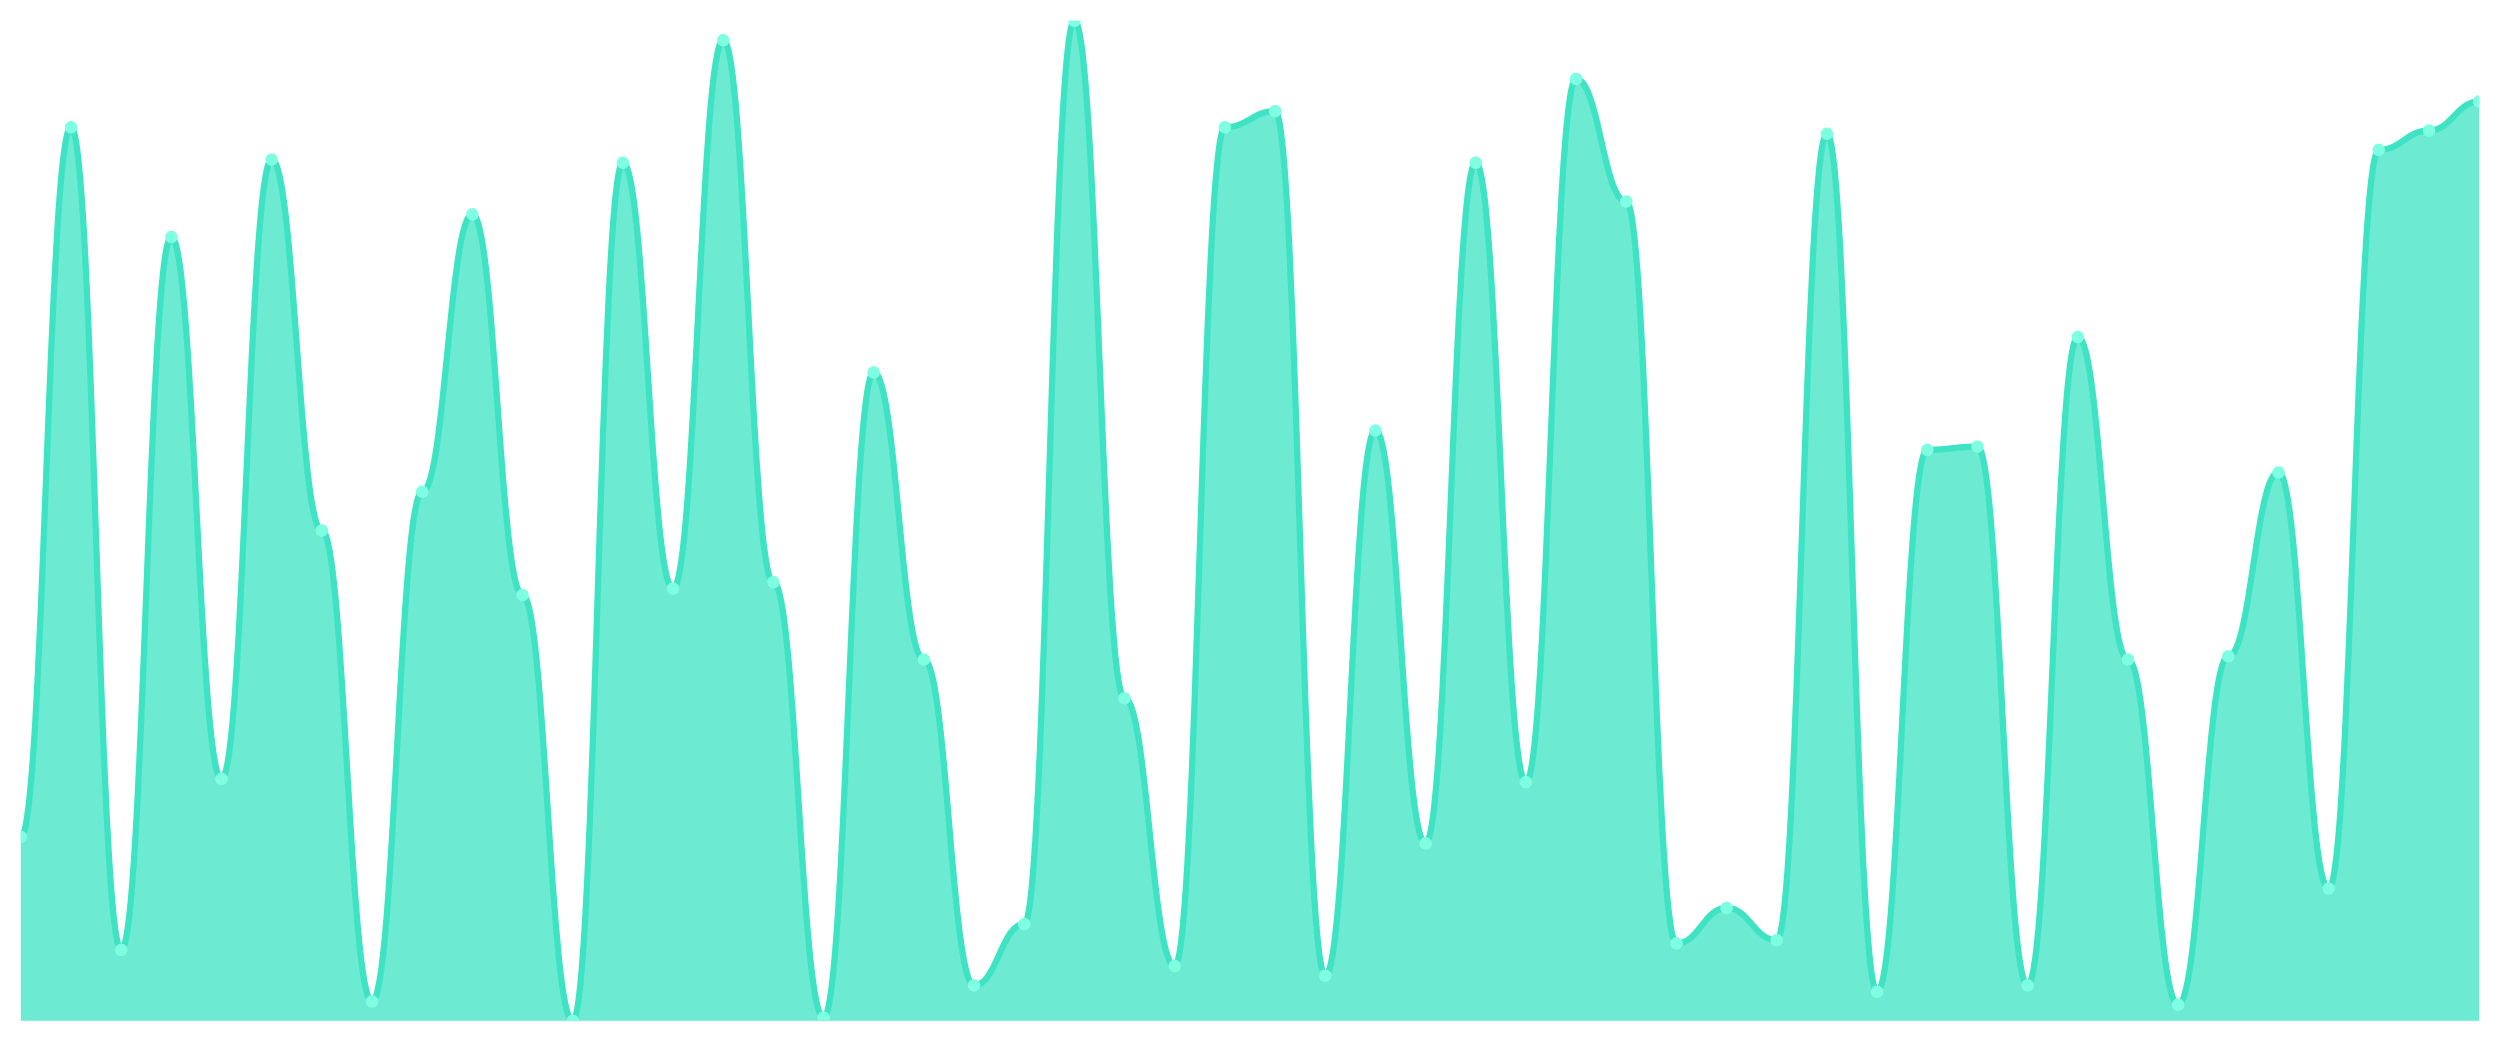
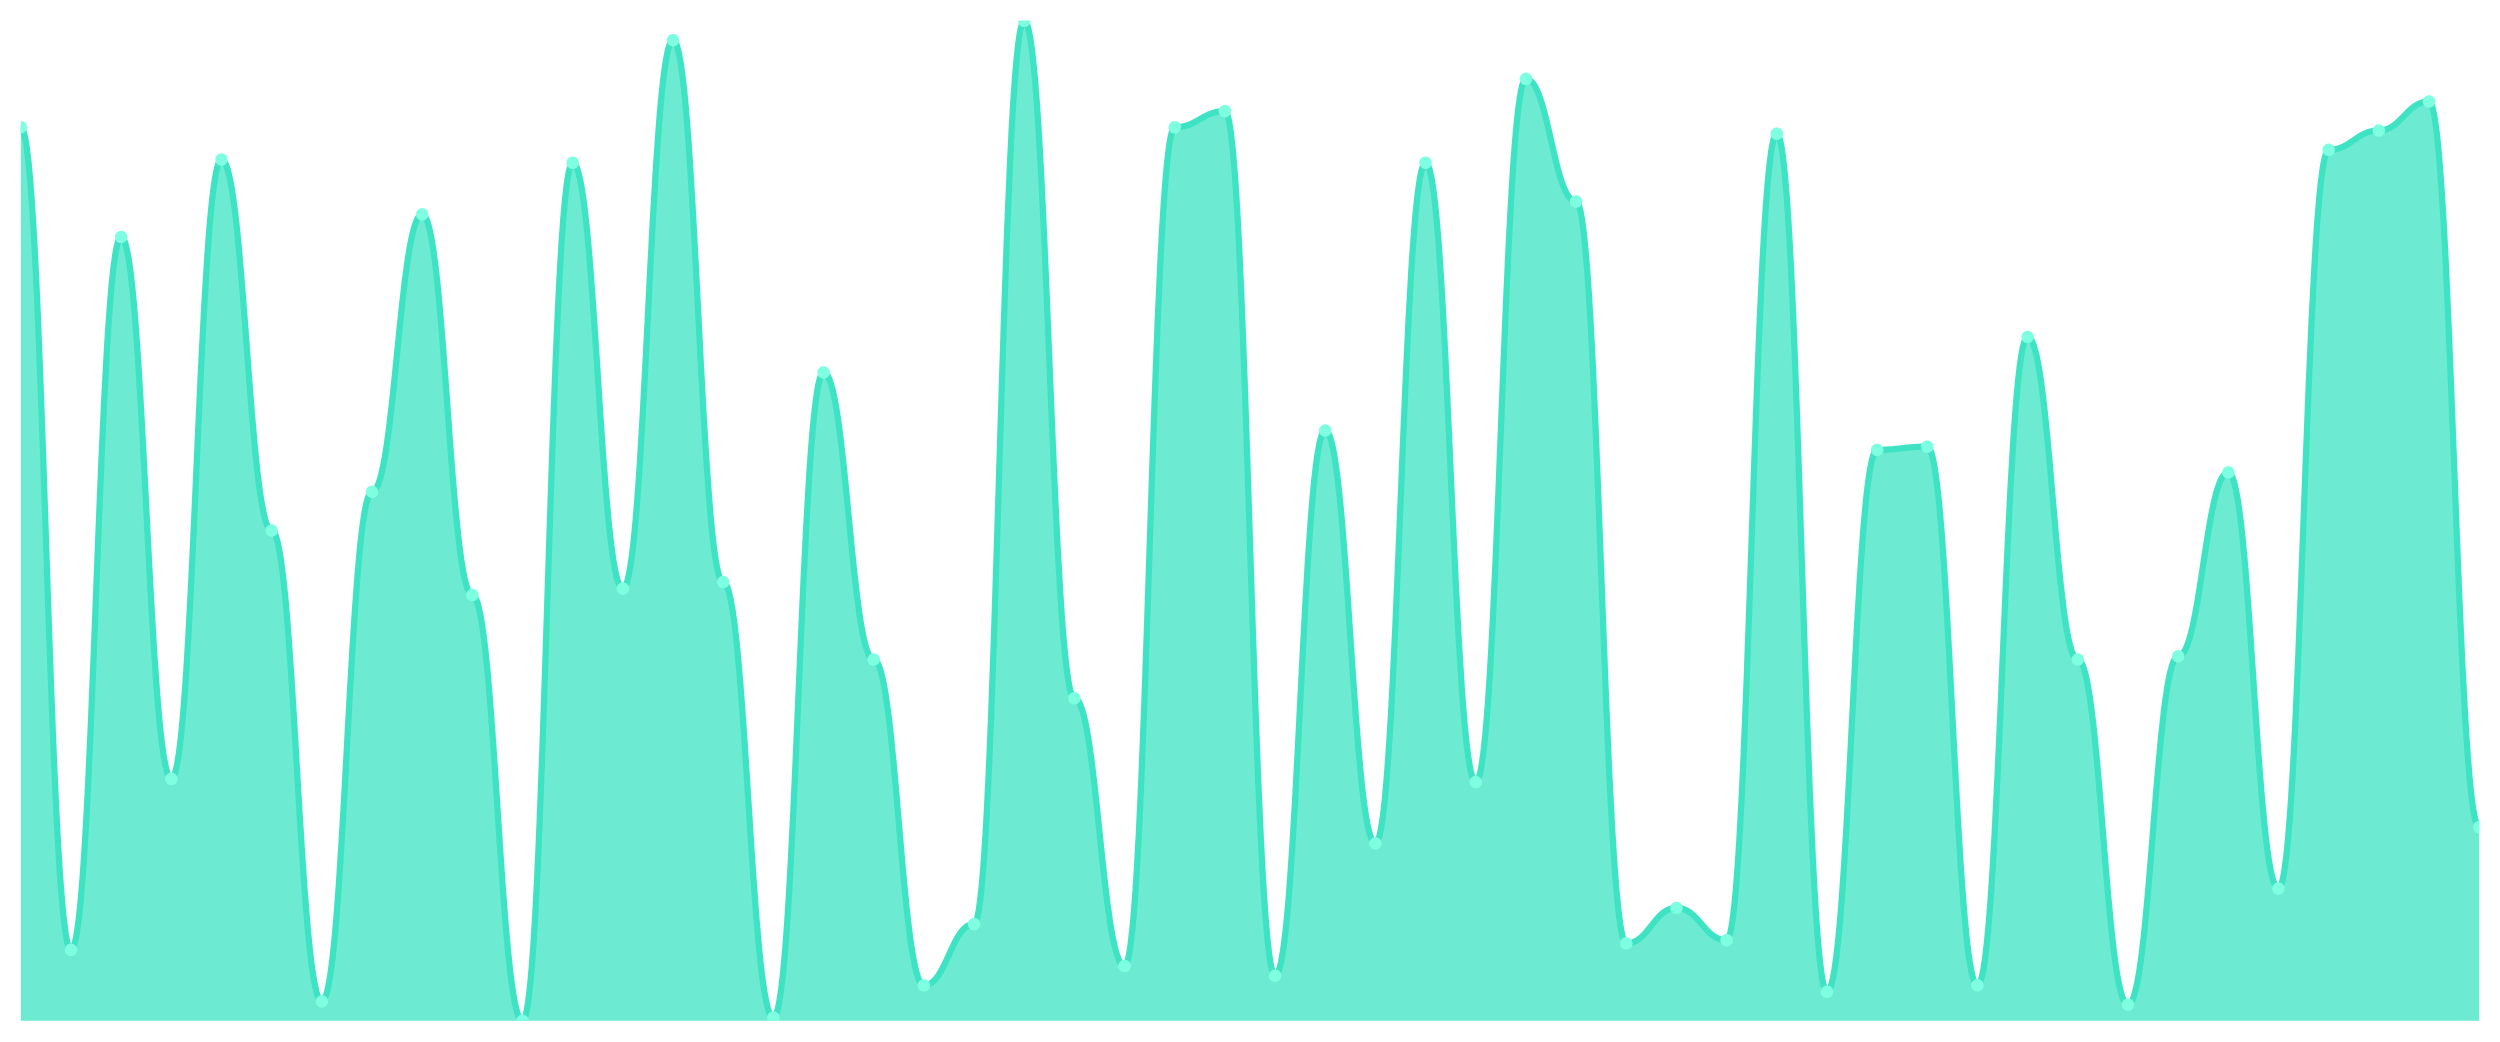
<svg xmlns="http://www.w3.org/2000/svg" viewBox="0 0 1200 500" width="1200" height="500">
  <defs>
    <clipPath id="c">
      <rect x="10" y="10" width="1180" height="480" />
    </clipPath>
  </defs>
  <rect width="1200" height="500" fill="none" />
  <g clip-path="url(#c)">
-     <path d="M 10,490 L 10,401.742 C 20.837,401.742 23.245,61.097 34.082,61.097 C 44.918,61.097 47.327,455.935 58.163,455.935 C 69,455.935 71.408,113.742 82.245,113.742 C 93.082,113.742 95.49,373.871 106.327,373.871 C 117.163,373.871 119.571,76.581 130.408,76.581 C 141.245,76.581 143.653,254.645 154.49,254.645 C 165.327,254.645 167.735,480.71 178.571,480.71 C 189.408,480.71 191.816,236.065 202.653,236.065 C 213.49,236.065 215.898,102.903 226.735,102.903 C 237.571,102.903 239.98,285.613 250.816,285.613 C 261.653,285.613 264.061,490 274.898,490 C 285.735,490 288.143,78.129 298.98,78.129 C 309.816,78.129 312.224,282.516 323.061,282.516 C 333.898,282.516 336.306,19.29 347.143,19.29 C 357.98,19.29 360.388,279.419 371.224,279.419 C 382.061,279.419 384.469,488.452 395.306,488.452 C 406.143,488.452 408.551,178.774 419.388,178.774 C 430.224,178.774 432.633,316.581 443.469,316.581 C 454.306,316.581 456.714,472.968 467.551,472.968 C 478.388,472.968 480.796,443.548 491.633,443.548 C 502.469,443.548 504.878,10 515.714,10 C 526.551,10 528.959,335.161 539.796,335.161 C 550.633,335.161 553.041,463.677 563.878,463.677 C 574.714,463.677 577.122,61.097 587.959,61.097 C 598.796,61.097 601.204,53.355 612.041,53.355 C 622.878,53.355 625.286,468.323 636.122,468.323 C 646.959,468.323 649.367,206.645 660.204,206.645 C 671.041,206.645 673.449,404.839 684.286,404.839 C 695.122,404.839 697.531,78.129 708.367,78.129 C 719.204,78.129 721.612,375.419 732.449,375.419 C 743.286,375.419 745.694,37.871 756.531,37.871 C 767.367,37.871 769.776,96.71 780.612,96.71 C 791.449,96.71 793.857,452.839 804.694,452.839 C 815.531,452.839 817.939,435.806 828.776,435.806 C 839.612,435.806 842.02,451.29 852.857,451.29 C 863.694,451.29 866.102,64.194 876.939,64.194 C 887.776,64.194 890.184,476.065 901.02,476.065 C 911.857,476.065 914.265,215.935 925.102,215.935 C 935.939,215.935 938.347,214.387 949.184,214.387 C 960.02,214.387 962.429,472.968 973.265,472.968 C 984.102,472.968 986.51,161.742 997.347,161.742 C 1008.184,161.742 1010.592,316.581 1021.429,316.581 C 1032.265,316.581 1034.673,482.258 1045.51,482.258 C 1056.347,482.258 1058.755,315.032 1069.592,315.032 C 1080.429,315.032 1082.837,226.774 1093.673,226.774 C 1104.51,226.774 1106.918,426.516 1117.755,426.516 C 1128.592,426.516 1131,71.935 1141.837,71.935 C 1152.673,71.935 1155.082,62.645 1165.918,62.645 C 1176.755,62.645 1179.163,48.71 1190,48.71 L 1190,490 Z" fill="rgba(61,227,195,0.75)" />
-     <path d="M 10,401.742 C 20.837,401.742 23.245,61.097 34.082,61.097 C 44.918,61.097 47.327,455.935 58.163,455.935 C 69,455.935 71.408,113.742 82.245,113.742 C 93.082,113.742 95.49,373.871 106.327,373.871 C 117.163,373.871 119.571,76.581 130.408,76.581 C 141.245,76.581 143.653,254.645 154.49,254.645 C 165.327,254.645 167.735,480.71 178.571,480.71 C 189.408,480.71 191.816,236.065 202.653,236.065 C 213.49,236.065 215.898,102.903 226.735,102.903 C 237.571,102.903 239.98,285.613 250.816,285.613 C 261.653,285.613 264.061,490 274.898,490 C 285.735,490 288.143,78.129 298.98,78.129 C 309.816,78.129 312.224,282.516 323.061,282.516 C 333.898,282.516 336.306,19.29 347.143,19.29 C 357.98,19.29 360.388,279.419 371.224,279.419 C 382.061,279.419 384.469,488.452 395.306,488.452 C 406.143,488.452 408.551,178.774 419.388,178.774 C 430.224,178.774 432.633,316.581 443.469,316.581 C 454.306,316.581 456.714,472.968 467.551,472.968 C 478.388,472.968 480.796,443.548 491.633,443.548 C 502.469,443.548 504.878,10 515.714,10 C 526.551,10 528.959,335.161 539.796,335.161 C 550.633,335.161 553.041,463.677 563.878,463.677 C 574.714,463.677 577.122,61.097 587.959,61.097 C 598.796,61.097 601.204,53.355 612.041,53.355 C 622.878,53.355 625.286,468.323 636.122,468.323 C 646.959,468.323 649.367,206.645 660.204,206.645 C 671.041,206.645 673.449,404.839 684.286,404.839 C 695.122,404.839 697.531,78.129 708.367,78.129 C 719.204,78.129 721.612,375.419 732.449,375.419 C 743.286,375.419 745.694,37.871 756.531,37.871 C 767.367,37.871 769.776,96.71 780.612,96.71 C 791.449,96.71 793.857,452.839 804.694,452.839 C 815.531,452.839 817.939,435.806 828.776,435.806 C 839.612,435.806 842.02,451.29 852.857,451.29 C 863.694,451.29 866.102,64.194 876.939,64.194 C 887.776,64.194 890.184,476.065 901.02,476.065 C 911.857,476.065 914.265,215.935 925.102,215.935 C 935.939,215.935 938.347,214.387 949.184,214.387 C 960.02,214.387 962.429,472.968 973.265,472.968 C 984.102,472.968 986.51,161.742 997.347,161.742 C 1008.184,161.742 1010.592,316.581 1021.429,316.581 C 1032.265,316.581 1034.673,482.258 1045.51,482.258 C 1056.347,482.258 1058.755,315.032 1069.592,315.032 C 1080.429,315.032 1082.837,226.774 1093.673,226.774 C 1104.51,226.774 1106.918,426.516 1117.755,426.516 C 1128.592,426.516 1131,71.935 1141.837,71.935 C 1152.673,71.935 1155.082,62.645 1165.918,62.645 C 1176.755,62.645 1179.163,48.71 1190,48.71" fill="none" stroke="#3de3c3" stroke-width="3" stroke-linecap="round" stroke-linejoin="round" />
-     <circle cx="10" cy="401.742" r="3" fill="#7fffe1" />
-     <circle cx="34.082" cy="61.097" r="3" fill="#7fffe1" />
-     <circle cx="58.163" cy="455.935" r="3" fill="#7fffe1" />
-     <circle cx="82.245" cy="113.742" r="3" fill="#7fffe1" />
-     <circle cx="106.327" cy="373.871" r="3" fill="#7fffe1" />
-     <circle cx="130.408" cy="76.581" r="3" fill="#7fffe1" />
-     <circle cx="154.49" cy="254.645" r="3" fill="#7fffe1" />
-     <circle cx="178.571" cy="480.71" r="3" fill="#7fffe1" />
-     <circle cx="202.653" cy="236.065" r="3" fill="#7fffe1" />
-     <circle cx="226.735" cy="102.903" r="3" fill="#7fffe1" />
-     <circle cx="250.816" cy="285.613" r="3" fill="#7fffe1" />
-     <circle cx="274.898" cy="490" r="3" fill="#7fffe1" />
-     <circle cx="298.98" cy="78.129" r="3" fill="#7fffe1" />
-     <circle cx="323.061" cy="282.516" r="3" fill="#7fffe1" />
-     <circle cx="347.143" cy="19.29" r="3" fill="#7fffe1" />
-     <circle cx="371.224" cy="279.419" r="3" fill="#7fffe1" />
-     <circle cx="395.306" cy="488.452" r="3" fill="#7fffe1" />
-     <circle cx="419.388" cy="178.774" r="3" fill="#7fffe1" />
-     <circle cx="443.469" cy="316.581" r="3" fill="#7fffe1" />
-     <circle cx="467.551" cy="472.968" r="3" fill="#7fffe1" />
-     <circle cx="491.633" cy="443.548" r="3" fill="#7fffe1" />
-     <circle cx="515.714" cy="10" r="3" fill="#7fffe1" />
-     <circle cx="539.796" cy="335.161" r="3" fill="#7fffe1" />
-     <circle cx="563.878" cy="463.677" r="3" fill="#7fffe1" />
-     <circle cx="587.959" cy="61.097" r="3" fill="#7fffe1" />
-     <circle cx="612.041" cy="53.355" r="3" fill="#7fffe1" />
-     <circle cx="636.122" cy="468.323" r="3" fill="#7fffe1" />
-     <circle cx="660.204" cy="206.645" r="3" fill="#7fffe1" />
-     <circle cx="684.286" cy="404.839" r="3" fill="#7fffe1" />
-     <circle cx="708.367" cy="78.129" r="3" fill="#7fffe1" />
-     <circle cx="732.449" cy="375.419" r="3" fill="#7fffe1" />
-     <circle cx="756.531" cy="37.871" r="3" fill="#7fffe1" />
-     <circle cx="780.612" cy="96.71" r="3" fill="#7fffe1" />
-     <circle cx="804.694" cy="452.839" r="3" fill="#7fffe1" />
-     <circle cx="828.776" cy="435.806" r="3" fill="#7fffe1" />
-     <circle cx="852.857" cy="451.29" r="3" fill="#7fffe1" />
-     <circle cx="876.939" cy="64.194" r="3" fill="#7fffe1" />
-     <circle cx="901.02" cy="476.065" r="3" fill="#7fffe1" />
-     <circle cx="925.102" cy="215.935" r="3" fill="#7fffe1" />
-     <circle cx="949.184" cy="214.387" r="3" fill="#7fffe1" />
-     <circle cx="973.265" cy="472.968" r="3" fill="#7fffe1" />
-     <circle cx="997.347" cy="161.742" r="3" fill="#7fffe1" />
-     <circle cx="1021.429" cy="316.581" r="3" fill="#7fffe1" />
-     <circle cx="1045.51" cy="482.258" r="3" fill="#7fffe1" />
-     <circle cx="1069.592" cy="315.032" r="3" fill="#7fffe1" />
-     <circle cx="1093.673" cy="226.774" r="3" fill="#7fffe1" />
-     <circle cx="1117.755" cy="426.516" r="3" fill="#7fffe1" />
-     <circle cx="1141.837" cy="71.935" r="3" fill="#7fffe1" />
-     <circle cx="1165.918" cy="62.645" r="3" fill="#7fffe1" />
-     <circle cx="1190" cy="48.71" r="3" fill="#7fffe1" />
+     <path d="M 10,490 L 10,61.097 C 20.837,61.097 23.245,455.935 34.082,455.935 C 44.918,455.935 47.327,113.742 58.163,113.742 C 69,113.742 71.408,373.871 82.245,373.871 C 93.082,373.871 95.49,76.581 106.327,76.581 C 117.163,76.581 119.571,254.645 130.408,254.645 C 141.245,254.645 143.653,480.71 154.49,480.71 C 165.327,480.71 167.735,236.065 178.571,236.065 C 189.408,236.065 191.816,102.903 202.653,102.903 C 213.49,102.903 215.898,285.613 226.735,285.613 C 237.571,285.613 239.98,490 250.816,490 C 261.653,490 264.061,78.129 274.898,78.129 C 285.735,78.129 288.143,282.516 298.98,282.516 C 309.816,282.516 312.224,19.29 323.061,19.29 C 333.898,19.29 336.306,279.419 347.143,279.419 C 357.98,279.419 360.388,488.452 371.224,488.452 C 382.061,488.452 384.469,178.774 395.306,178.774 C 406.143,178.774 408.551,316.581 419.388,316.581 C 430.224,316.581 432.633,472.968 443.469,472.968 C 454.306,472.968 456.714,443.548 467.551,443.548 C 478.388,443.548 480.796,10 491.633,10 C 502.469,10 504.878,335.161 515.714,335.161 C 526.551,335.161 528.959,463.677 539.796,463.677 C 550.633,463.677 553.041,61.097 563.878,61.097 C 574.714,61.097 577.122,53.355 587.959,53.355 C 598.796,53.355 601.204,468.323 612.041,468.323 C 622.878,468.323 625.286,206.645 636.122,206.645 C 646.959,206.645 649.367,404.839 660.204,404.839 C 671.041,404.839 673.449,78.129 684.286,78.129 C 695.122,78.129 697.531,375.419 708.367,375.419 C 719.204,375.419 721.612,37.871 732.449,37.871 C 743.286,37.871 745.694,96.71 756.531,96.71 C 767.367,96.71 769.776,452.839 780.612,452.839 C 791.449,452.839 793.857,435.806 804.694,435.806 C 815.531,435.806 817.939,451.29 828.776,451.29 C 839.612,451.29 842.02,64.194 852.857,64.194 C 863.694,64.194 866.102,476.065 876.939,476.065 C 887.776,476.065 890.184,215.935 901.02,215.935 C 911.857,215.935 914.265,214.387 925.102,214.387 C 935.939,214.387 938.347,472.968 949.184,472.968 C 960.02,472.968 962.429,161.742 973.265,161.742 C 984.102,161.742 986.51,316.581 997.347,316.581 C 1008.184,316.581 1010.592,482.258 1021.429,482.258 C 1032.265,482.258 1034.673,315.032 1045.51,315.032 C 1056.347,315.032 1058.755,226.774 1069.592,226.774 C 1080.429,226.774 1082.837,426.516 1093.673,426.516 C 1104.51,426.516 1106.918,71.935 1117.755,71.935 C 1128.592,71.935 1131,62.645 1141.837,62.645 C 1152.673,62.645 1155.082,48.71 1165.918,48.71 C 1176.755,48.71 1179.163,397.097 1190,397.097 L 1190,490 Z" fill="rgba(61,227,195,0.75)" />
+     <path d="M 10,61.097 C 20.837,61.097 23.245,455.935 34.082,455.935 C 44.918,455.935 47.327,113.742 58.163,113.742 C 69,113.742 71.408,373.871 82.245,373.871 C 93.082,373.871 95.49,76.581 106.327,76.581 C 117.163,76.581 119.571,254.645 130.408,254.645 C 141.245,254.645 143.653,480.71 154.49,480.71 C 165.327,480.71 167.735,236.065 178.571,236.065 C 189.408,236.065 191.816,102.903 202.653,102.903 C 213.49,102.903 215.898,285.613 226.735,285.613 C 237.571,285.613 239.98,490 250.816,490 C 261.653,490 264.061,78.129 274.898,78.129 C 285.735,78.129 288.143,282.516 298.98,282.516 C 309.816,282.516 312.224,19.29 323.061,19.29 C 333.898,19.29 336.306,279.419 347.143,279.419 C 357.98,279.419 360.388,488.452 371.224,488.452 C 382.061,488.452 384.469,178.774 395.306,178.774 C 406.143,178.774 408.551,316.581 419.388,316.581 C 430.224,316.581 432.633,472.968 443.469,472.968 C 454.306,472.968 456.714,443.548 467.551,443.548 C 478.388,443.548 480.796,10 491.633,10 C 502.469,10 504.878,335.161 515.714,335.161 C 526.551,335.161 528.959,463.677 539.796,463.677 C 550.633,463.677 553.041,61.097 563.878,61.097 C 574.714,61.097 577.122,53.355 587.959,53.355 C 598.796,53.355 601.204,468.323 612.041,468.323 C 622.878,468.323 625.286,206.645 636.122,206.645 C 646.959,206.645 649.367,404.839 660.204,404.839 C 671.041,404.839 673.449,78.129 684.286,78.129 C 695.122,78.129 697.531,375.419 708.367,375.419 C 719.204,375.419 721.612,37.871 732.449,37.871 C 743.286,37.871 745.694,96.71 756.531,96.71 C 767.367,96.71 769.776,452.839 780.612,452.839 C 791.449,452.839 793.857,435.806 804.694,435.806 C 815.531,435.806 817.939,451.29 828.776,451.29 C 839.612,451.29 842.02,64.194 852.857,64.194 C 863.694,64.194 866.102,476.065 876.939,476.065 C 887.776,476.065 890.184,215.935 901.02,215.935 C 911.857,215.935 914.265,214.387 925.102,214.387 C 935.939,214.387 938.347,472.968 949.184,472.968 C 960.02,472.968 962.429,161.742 973.265,161.742 C 984.102,161.742 986.51,316.581 997.347,316.581 C 1008.184,316.581 1010.592,482.258 1021.429,482.258 C 1032.265,482.258 1034.673,315.032 1045.51,315.032 C 1056.347,315.032 1058.755,226.774 1069.592,226.774 C 1080.429,226.774 1082.837,426.516 1093.673,426.516 C 1104.51,426.516 1106.918,71.935 1117.755,71.935 C 1128.592,71.935 1131,62.645 1141.837,62.645 C 1152.673,62.645 1155.082,48.71 1165.918,48.71 C 1176.755,48.71 1179.163,397.097 1190,397.097" fill="none" stroke="#3de3c3" stroke-width="3" stroke-linecap="round" stroke-linejoin="round" />
+     <circle cx="10" cy="61.097" r="3" fill="#7fffe1" />
+     <circle cx="34.082" cy="455.935" r="3" fill="#7fffe1" />
+     <circle cx="58.163" cy="113.742" r="3" fill="#7fffe1" />
+     <circle cx="82.245" cy="373.871" r="3" fill="#7fffe1" />
+     <circle cx="106.327" cy="76.581" r="3" fill="#7fffe1" />
+     <circle cx="130.408" cy="254.645" r="3" fill="#7fffe1" />
+     <circle cx="154.49" cy="480.71" r="3" fill="#7fffe1" />
+     <circle cx="178.571" cy="236.065" r="3" fill="#7fffe1" />
+     <circle cx="202.653" cy="102.903" r="3" fill="#7fffe1" />
+     <circle cx="226.735" cy="285.613" r="3" fill="#7fffe1" />
+     <circle cx="250.816" cy="490" r="3" fill="#7fffe1" />
+     <circle cx="274.898" cy="78.129" r="3" fill="#7fffe1" />
+     <circle cx="298.98" cy="282.516" r="3" fill="#7fffe1" />
+     <circle cx="323.061" cy="19.29" r="3" fill="#7fffe1" />
+     <circle cx="347.143" cy="279.419" r="3" fill="#7fffe1" />
+     <circle cx="371.224" cy="488.452" r="3" fill="#7fffe1" />
+     <circle cx="395.306" cy="178.774" r="3" fill="#7fffe1" />
+     <circle cx="419.388" cy="316.581" r="3" fill="#7fffe1" />
+     <circle cx="443.469" cy="472.968" r="3" fill="#7fffe1" />
+     <circle cx="467.551" cy="443.548" r="3" fill="#7fffe1" />
+     <circle cx="491.633" cy="10" r="3" fill="#7fffe1" />
+     <circle cx="515.714" cy="335.161" r="3" fill="#7fffe1" />
+     <circle cx="539.796" cy="463.677" r="3" fill="#7fffe1" />
+     <circle cx="563.878" cy="61.097" r="3" fill="#7fffe1" />
+     <circle cx="587.959" cy="53.355" r="3" fill="#7fffe1" />
+     <circle cx="612.041" cy="468.323" r="3" fill="#7fffe1" />
+     <circle cx="636.122" cy="206.645" r="3" fill="#7fffe1" />
+     <circle cx="660.204" cy="404.839" r="3" fill="#7fffe1" />
+     <circle cx="684.286" cy="78.129" r="3" fill="#7fffe1" />
+     <circle cx="708.367" cy="375.419" r="3" fill="#7fffe1" />
+     <circle cx="732.449" cy="37.871" r="3" fill="#7fffe1" />
+     <circle cx="756.531" cy="96.71" r="3" fill="#7fffe1" />
+     <circle cx="780.612" cy="452.839" r="3" fill="#7fffe1" />
+     <circle cx="804.694" cy="435.806" r="3" fill="#7fffe1" />
+     <circle cx="828.776" cy="451.29" r="3" fill="#7fffe1" />
+     <circle cx="852.857" cy="64.194" r="3" fill="#7fffe1" />
+     <circle cx="876.939" cy="476.065" r="3" fill="#7fffe1" />
+     <circle cx="901.02" cy="215.935" r="3" fill="#7fffe1" />
+     <circle cx="925.102" cy="214.387" r="3" fill="#7fffe1" />
+     <circle cx="949.184" cy="472.968" r="3" fill="#7fffe1" />
+     <circle cx="973.265" cy="161.742" r="3" fill="#7fffe1" />
+     <circle cx="997.347" cy="316.581" r="3" fill="#7fffe1" />
+     <circle cx="1021.429" cy="482.258" r="3" fill="#7fffe1" />
+     <circle cx="1045.51" cy="315.032" r="3" fill="#7fffe1" />
+     <circle cx="1069.592" cy="226.774" r="3" fill="#7fffe1" />
+     <circle cx="1093.673" cy="426.516" r="3" fill="#7fffe1" />
+     <circle cx="1117.755" cy="71.935" r="3" fill="#7fffe1" />
+     <circle cx="1141.837" cy="62.645" r="3" fill="#7fffe1" />
+     <circle cx="1165.918" cy="48.71" r="3" fill="#7fffe1" />
+     <circle cx="1190" cy="397.097" r="3" fill="#7fffe1" />
  </g>
</svg>
